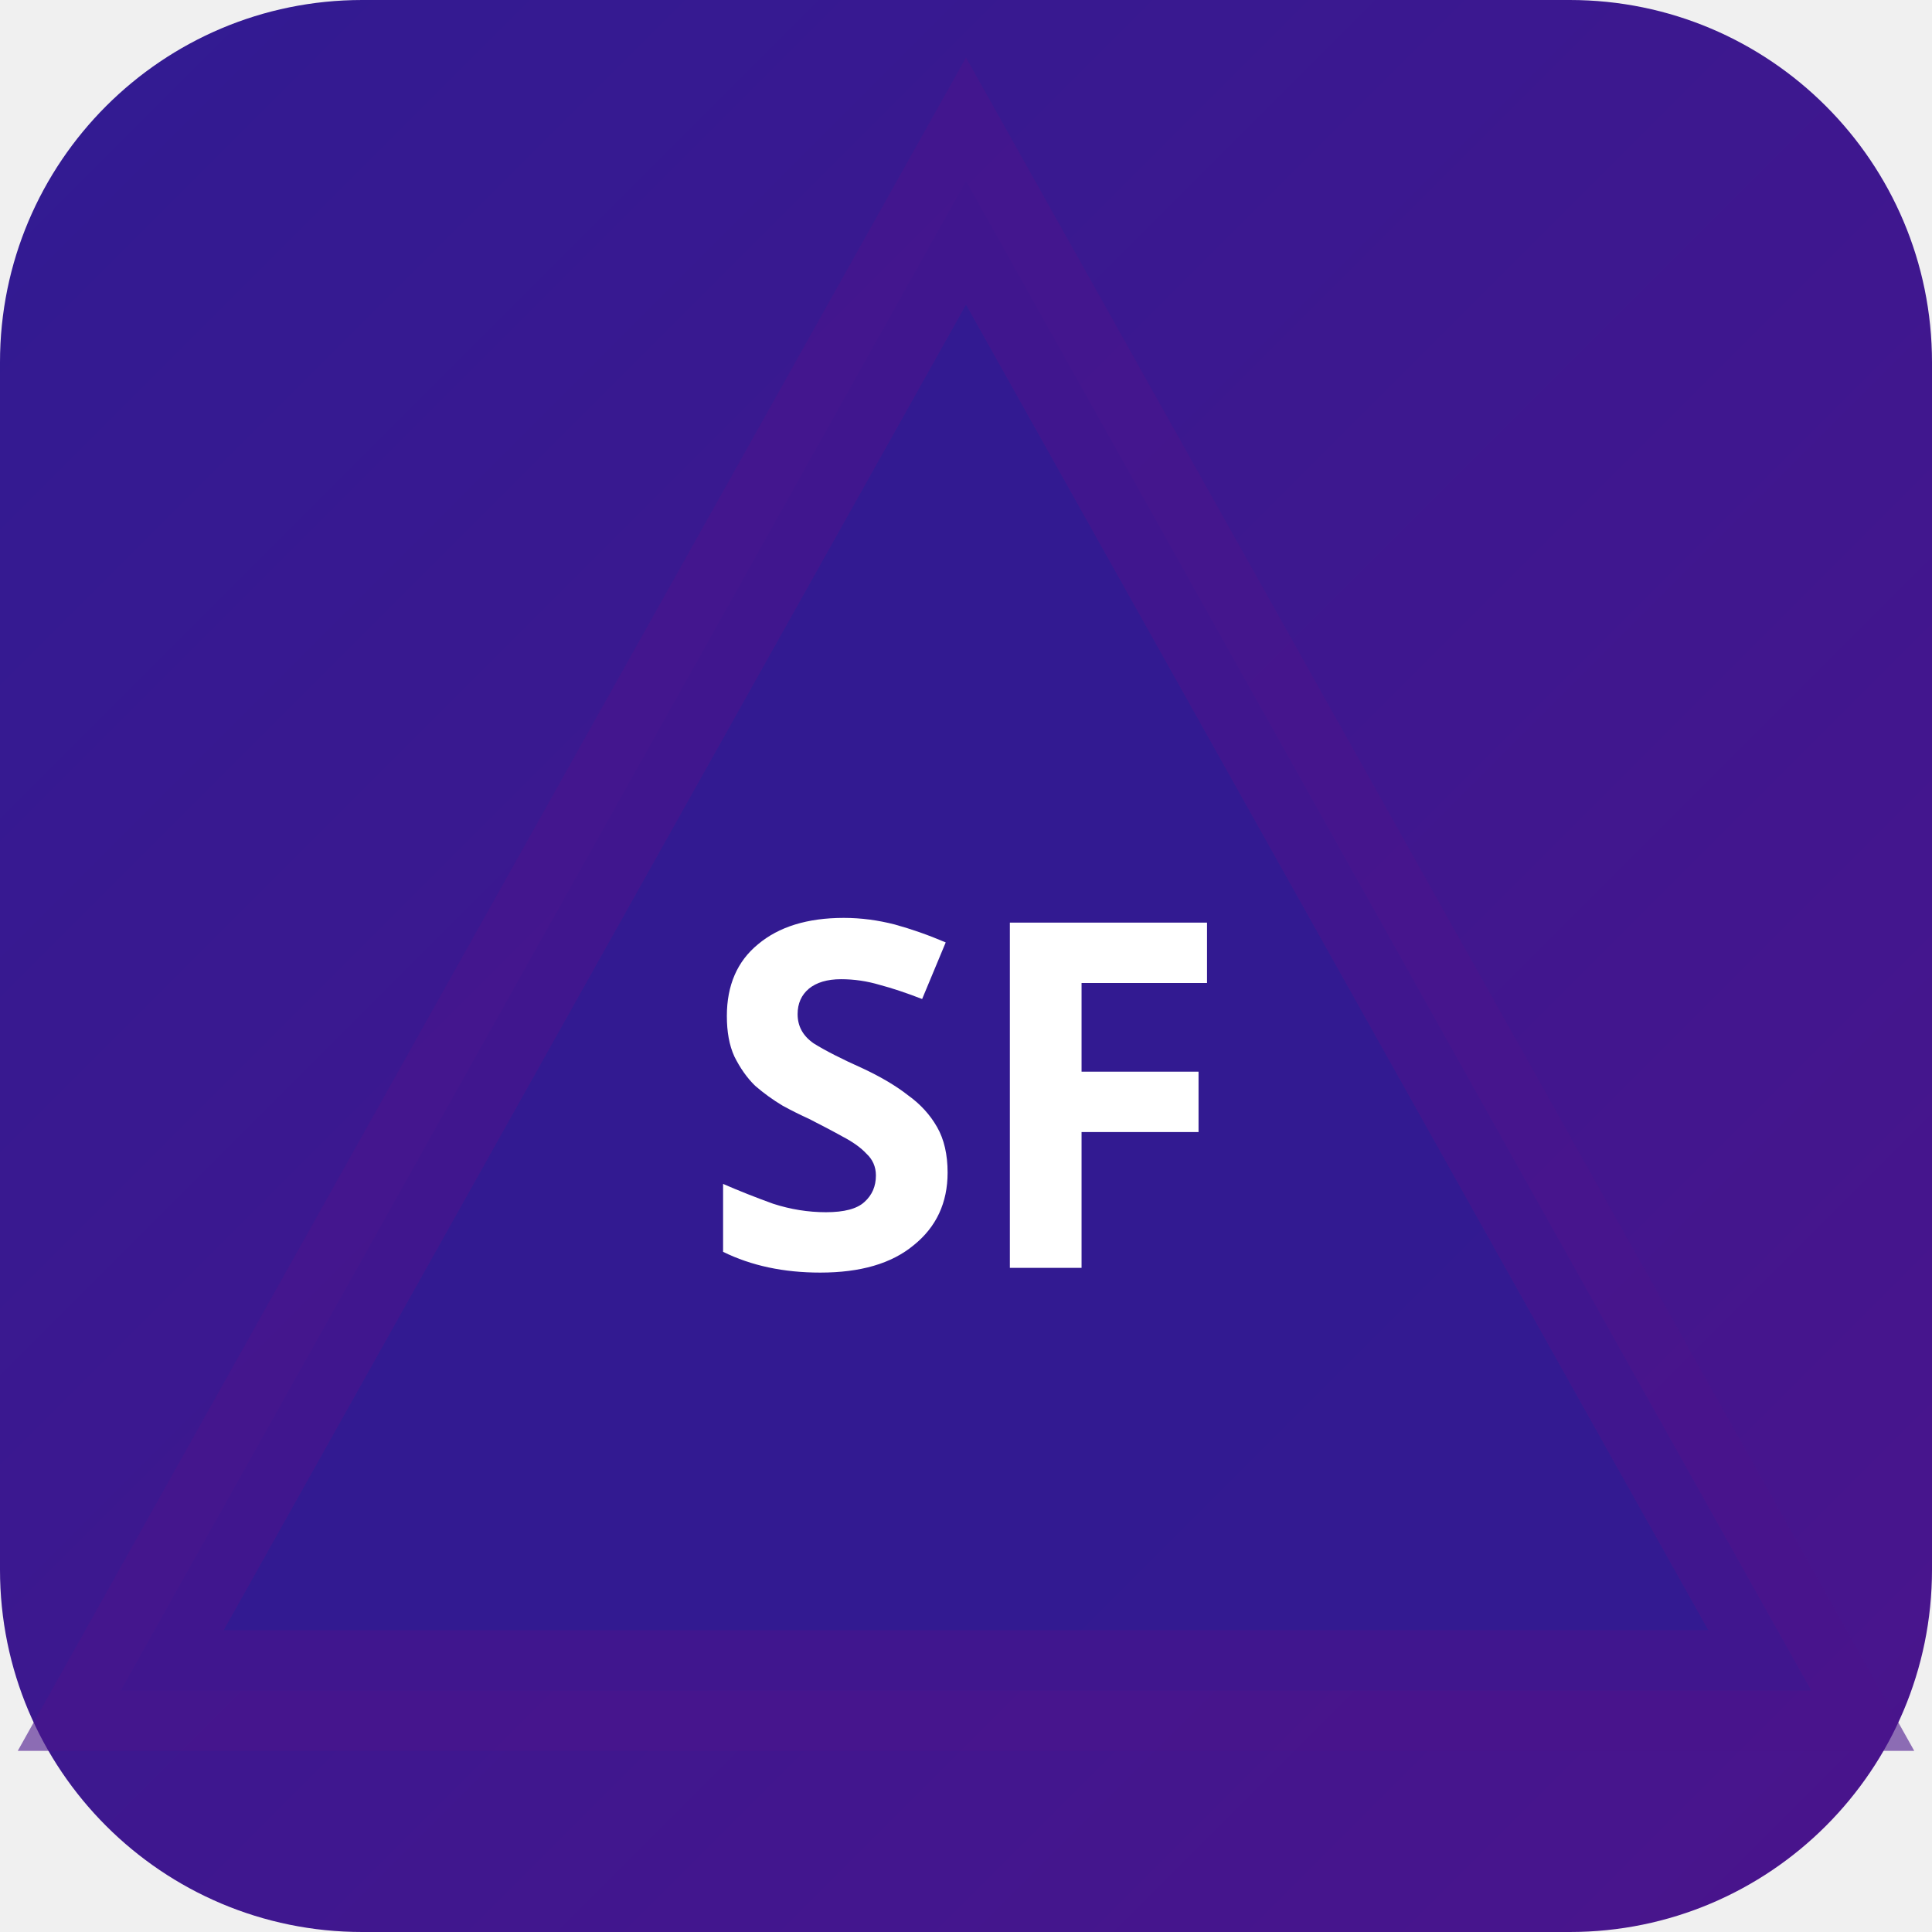
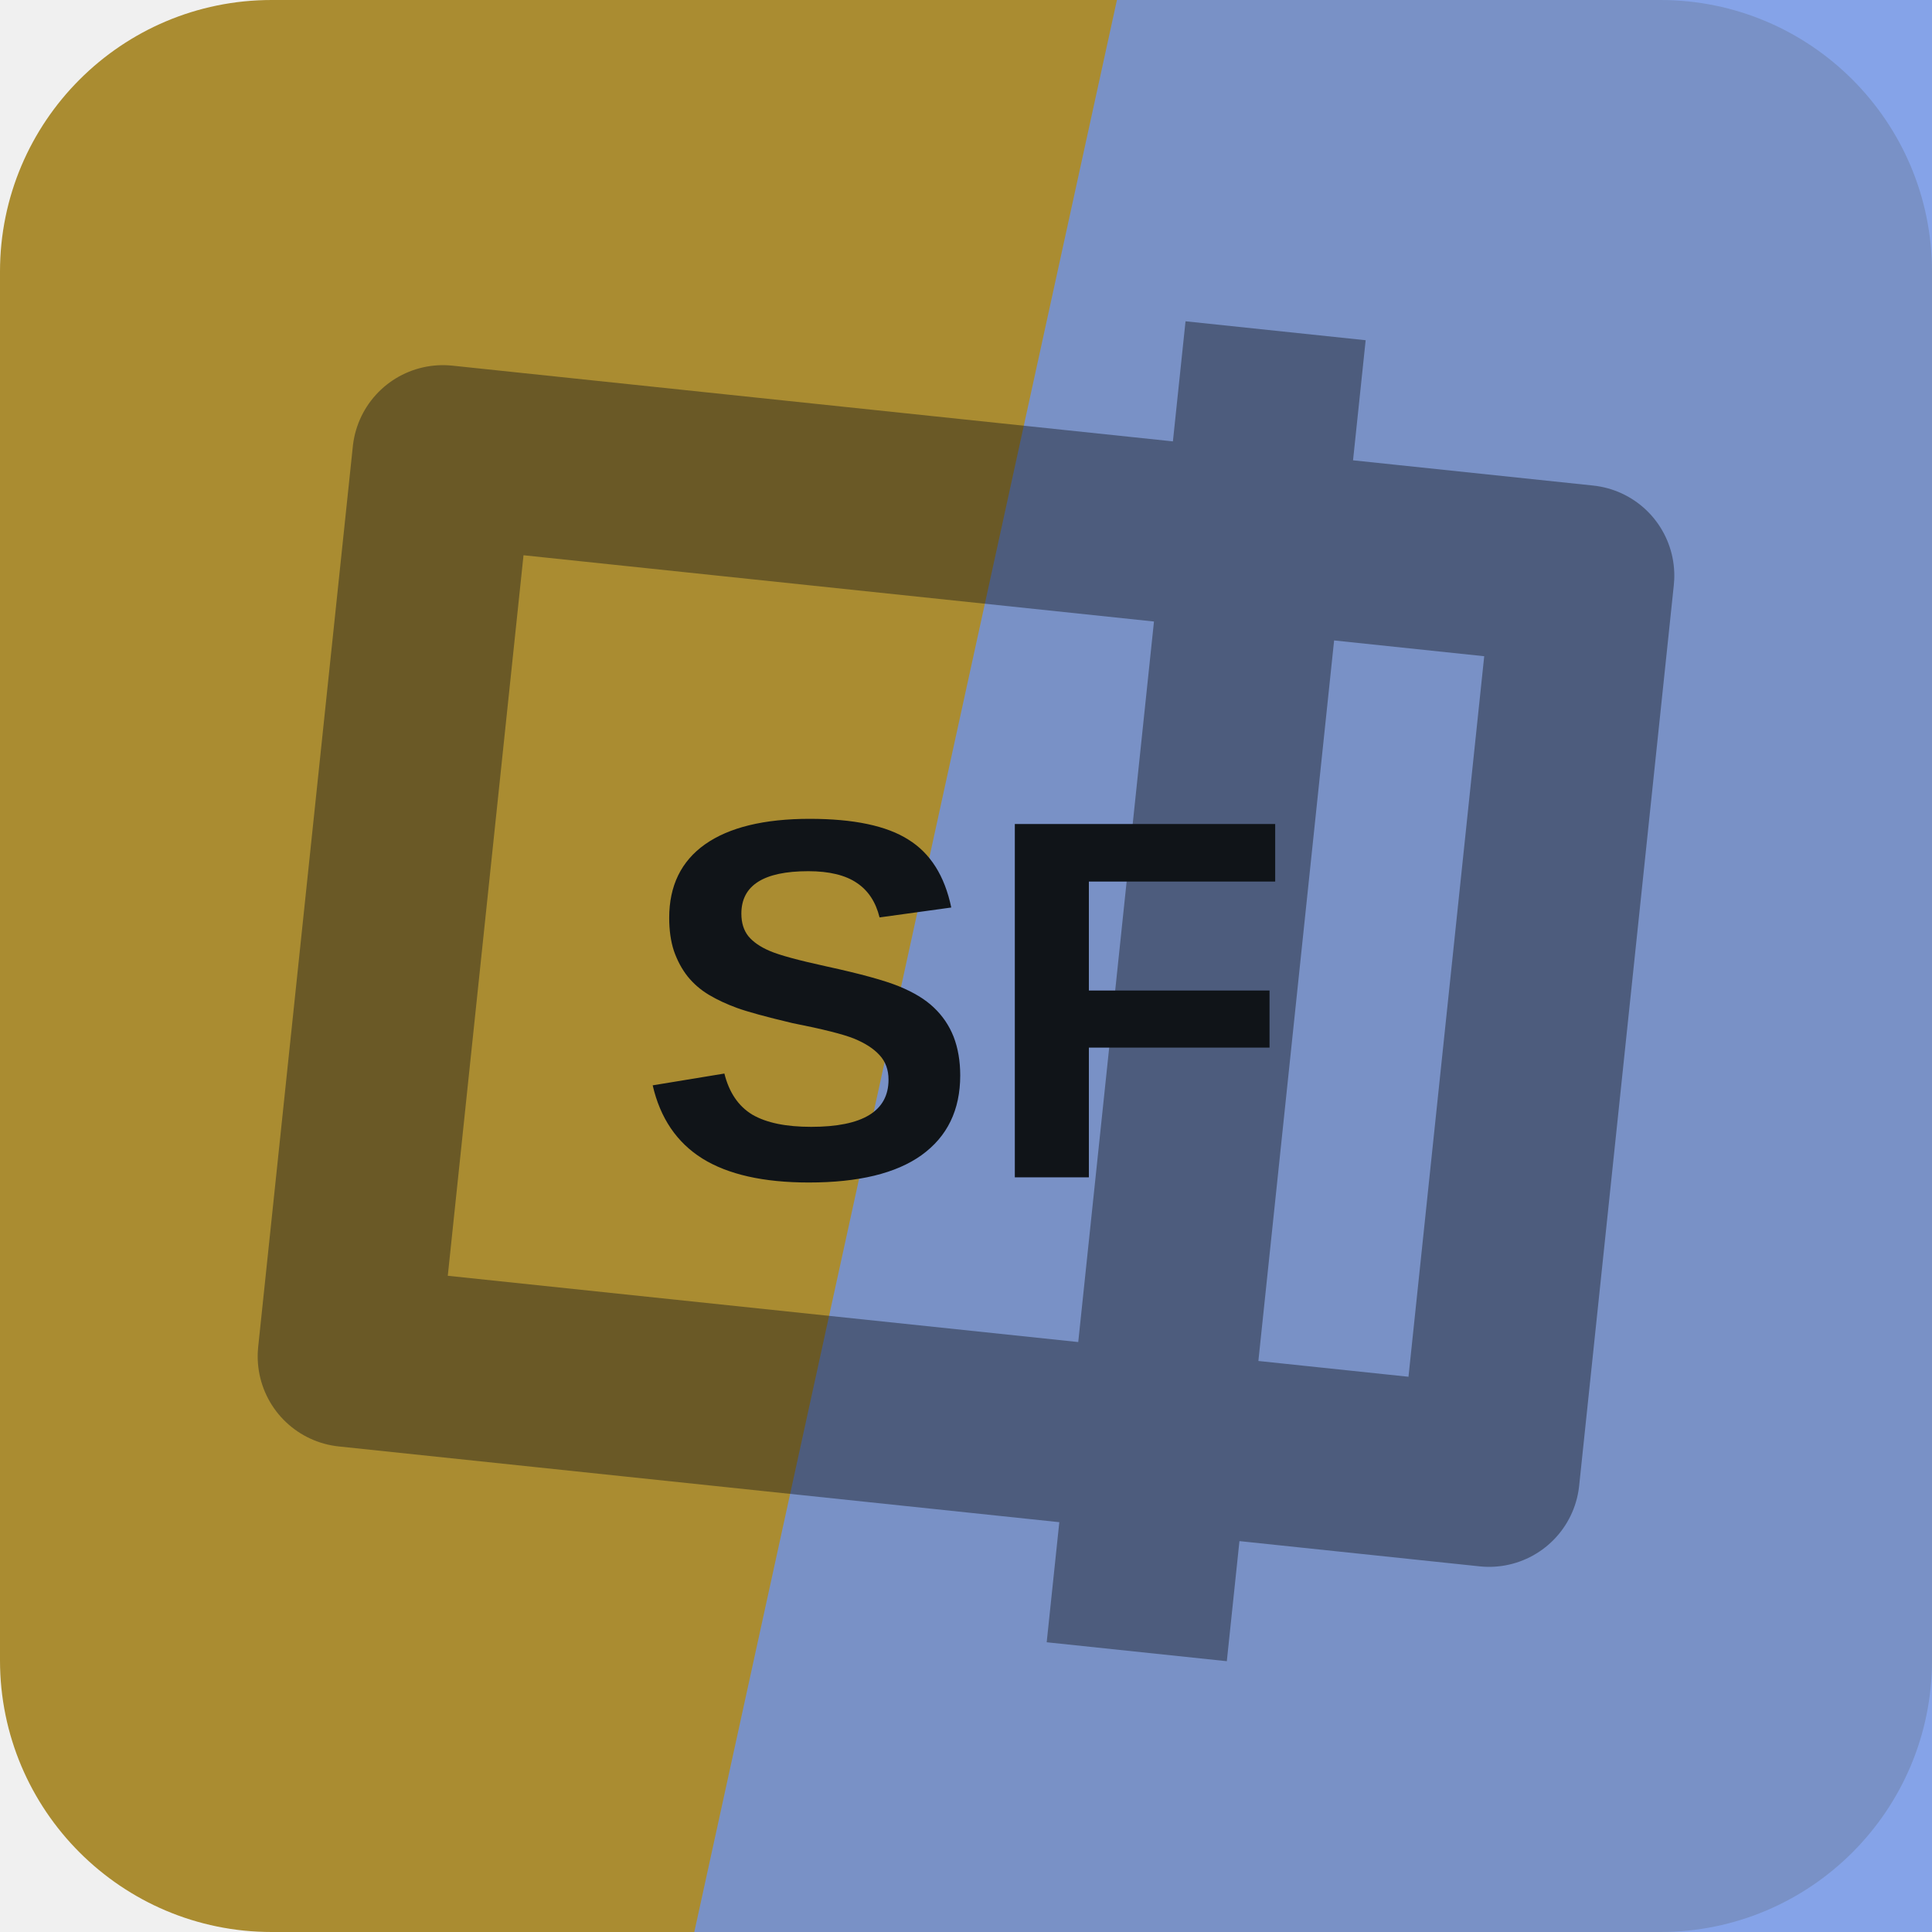
- <svg xmlns="http://www.w3.org/2000/svg" width="32" height="32" viewBox="0 0 32 32">
-   <defs>
-     <linearGradient id="bgsf-t" x1="0" y1="0" x2="1" y2="1">
-       <stop offset="0%" stop-color="#311b92" />
-       <stop offset="100%" stop-color="#4a148c" />
-     </linearGradient>
-   </defs>
-   <rect width="32" height="32" rx="6" fill="url(#bgsf-t)" />
-   <polygon points="16,3 30,28 2,28" fill="rgba(49,27,146,0.9)" stroke="rgba(74,20,140,0.6)" stroke-width="2" />
-   <text x="16" y="21" text-anchor="middle" fill="#fff" font-size="8" font-weight="700" font-family="system-ui">SF</text>
+ <svg xmlns="http://www.w3.org/2000/svg" width="64" height="64" viewBox="0 0 64 64" role="img">
+   <rect width="64" height="64" rx="9" fill="hsl(45 55% 43%)" />
+   <path d="M37 0h27v64H23Z" fill="hsl(222 72% 67%)" opacity="0.82" />
+   <g transform="rotate(96 32 32)" opacity="0.42">
+     <path d="M17 13h30v38H17zM10 24h44" fill="none" stroke="#101418" stroke-width="6" stroke-linejoin="round" />
+   </g>
+   <text x="32" y="39" text-anchor="middle" fill="#101418" font-family="Arial,Helvetica,sans-serif" font-size="17" font-weight="700" letter-spacing="0">SF</text>
</svg>
